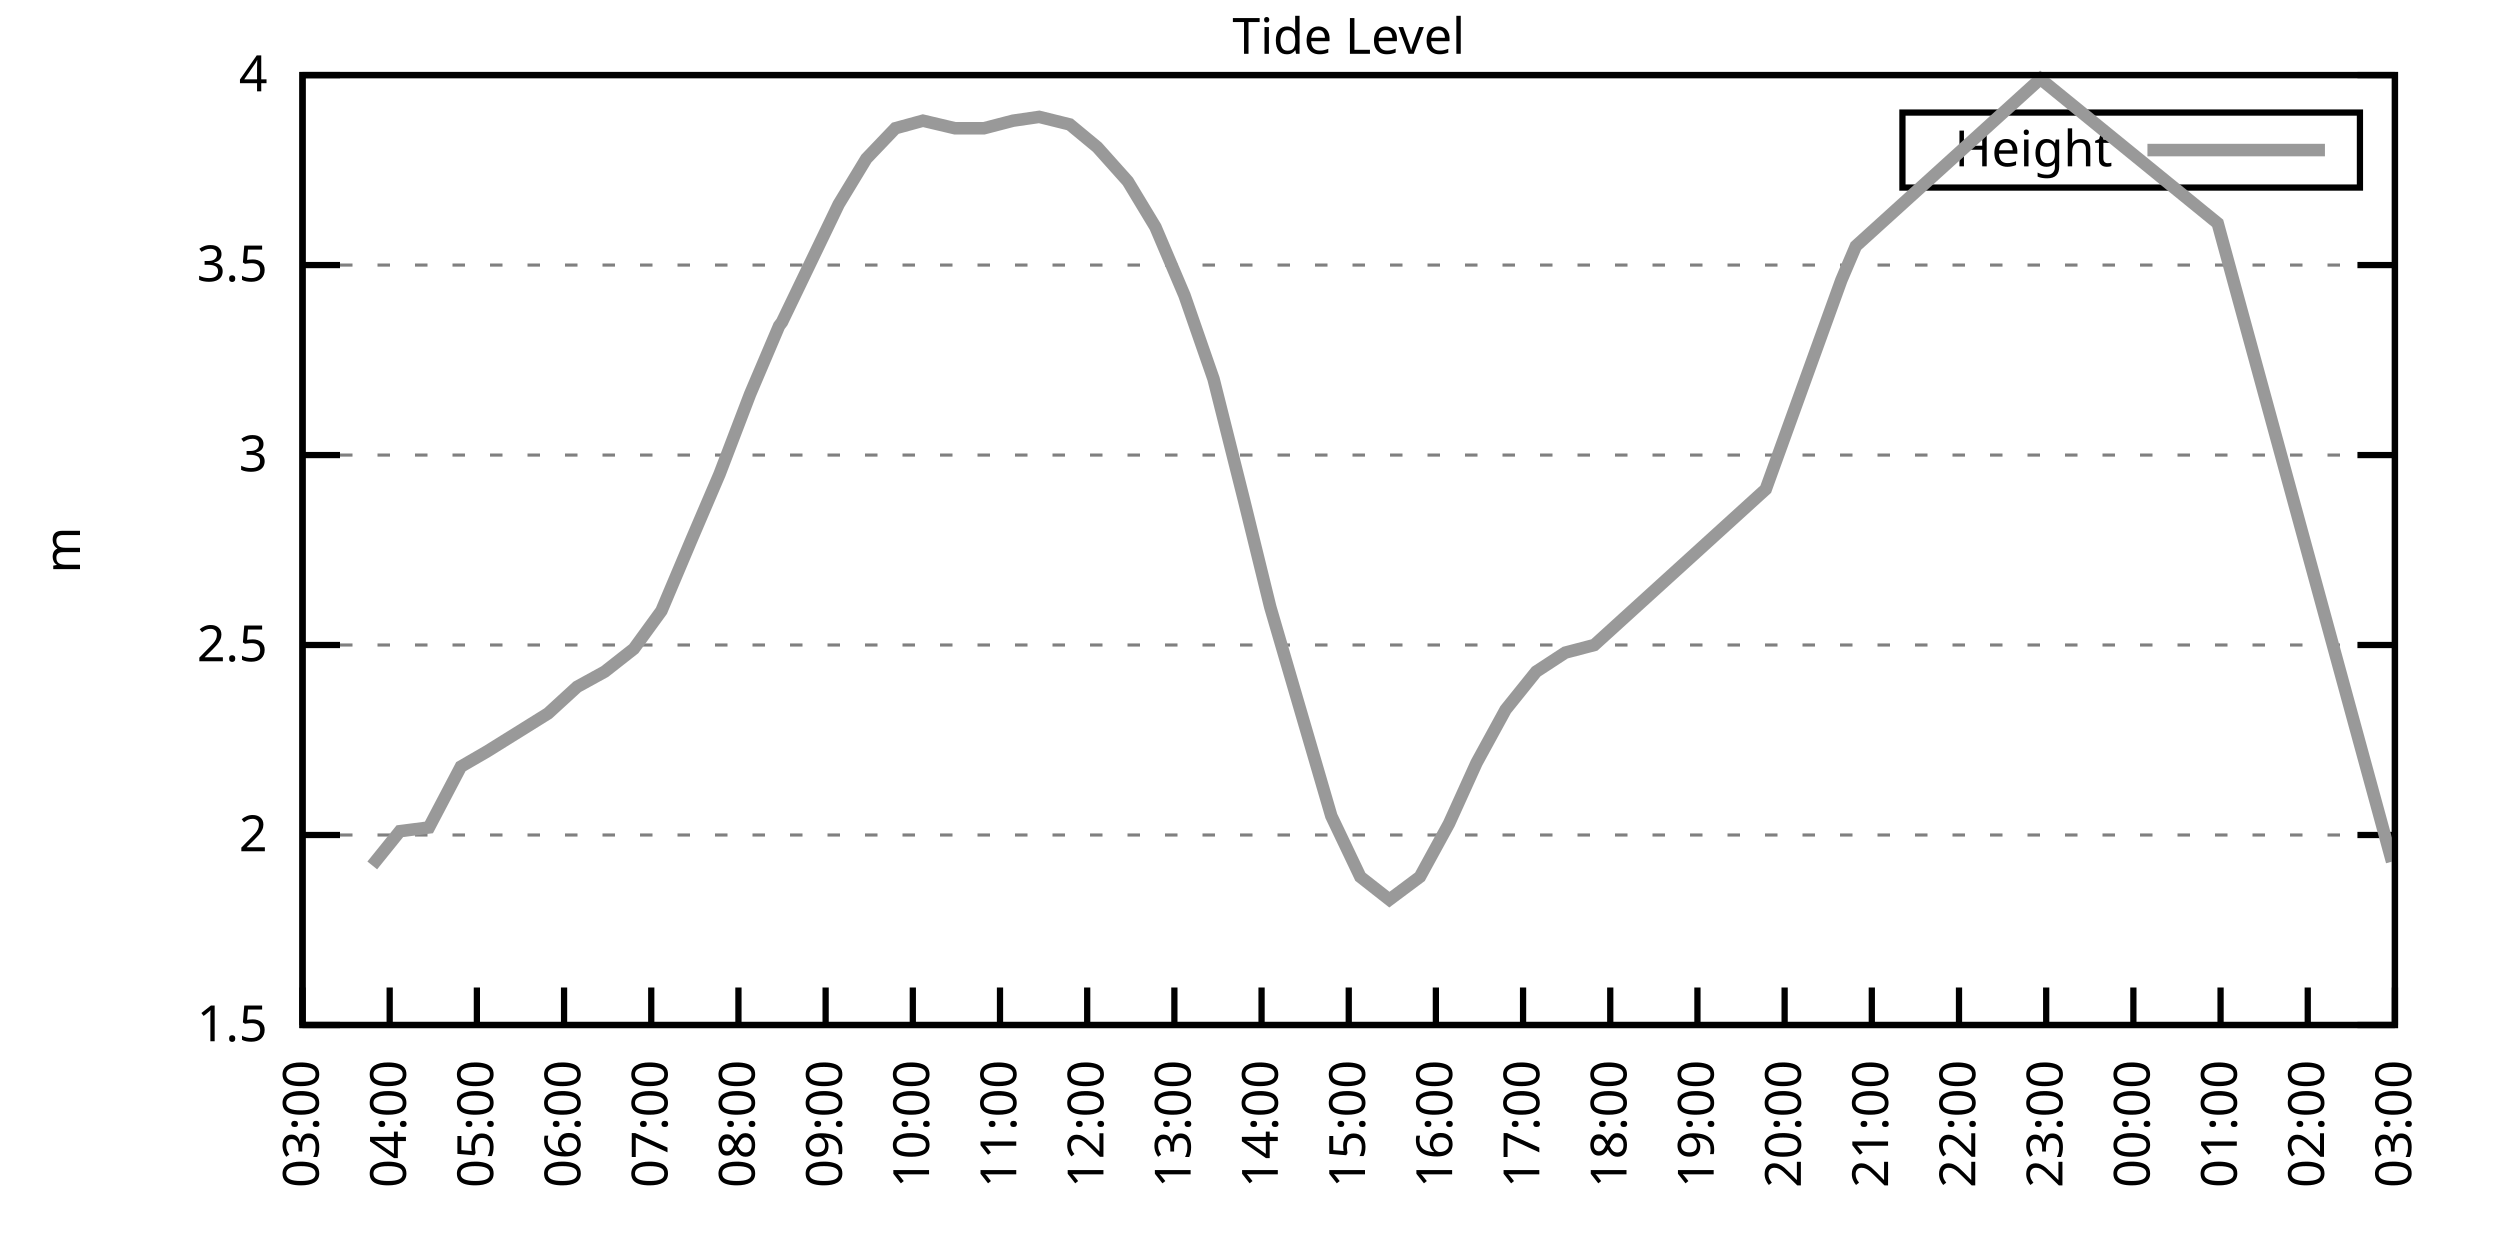
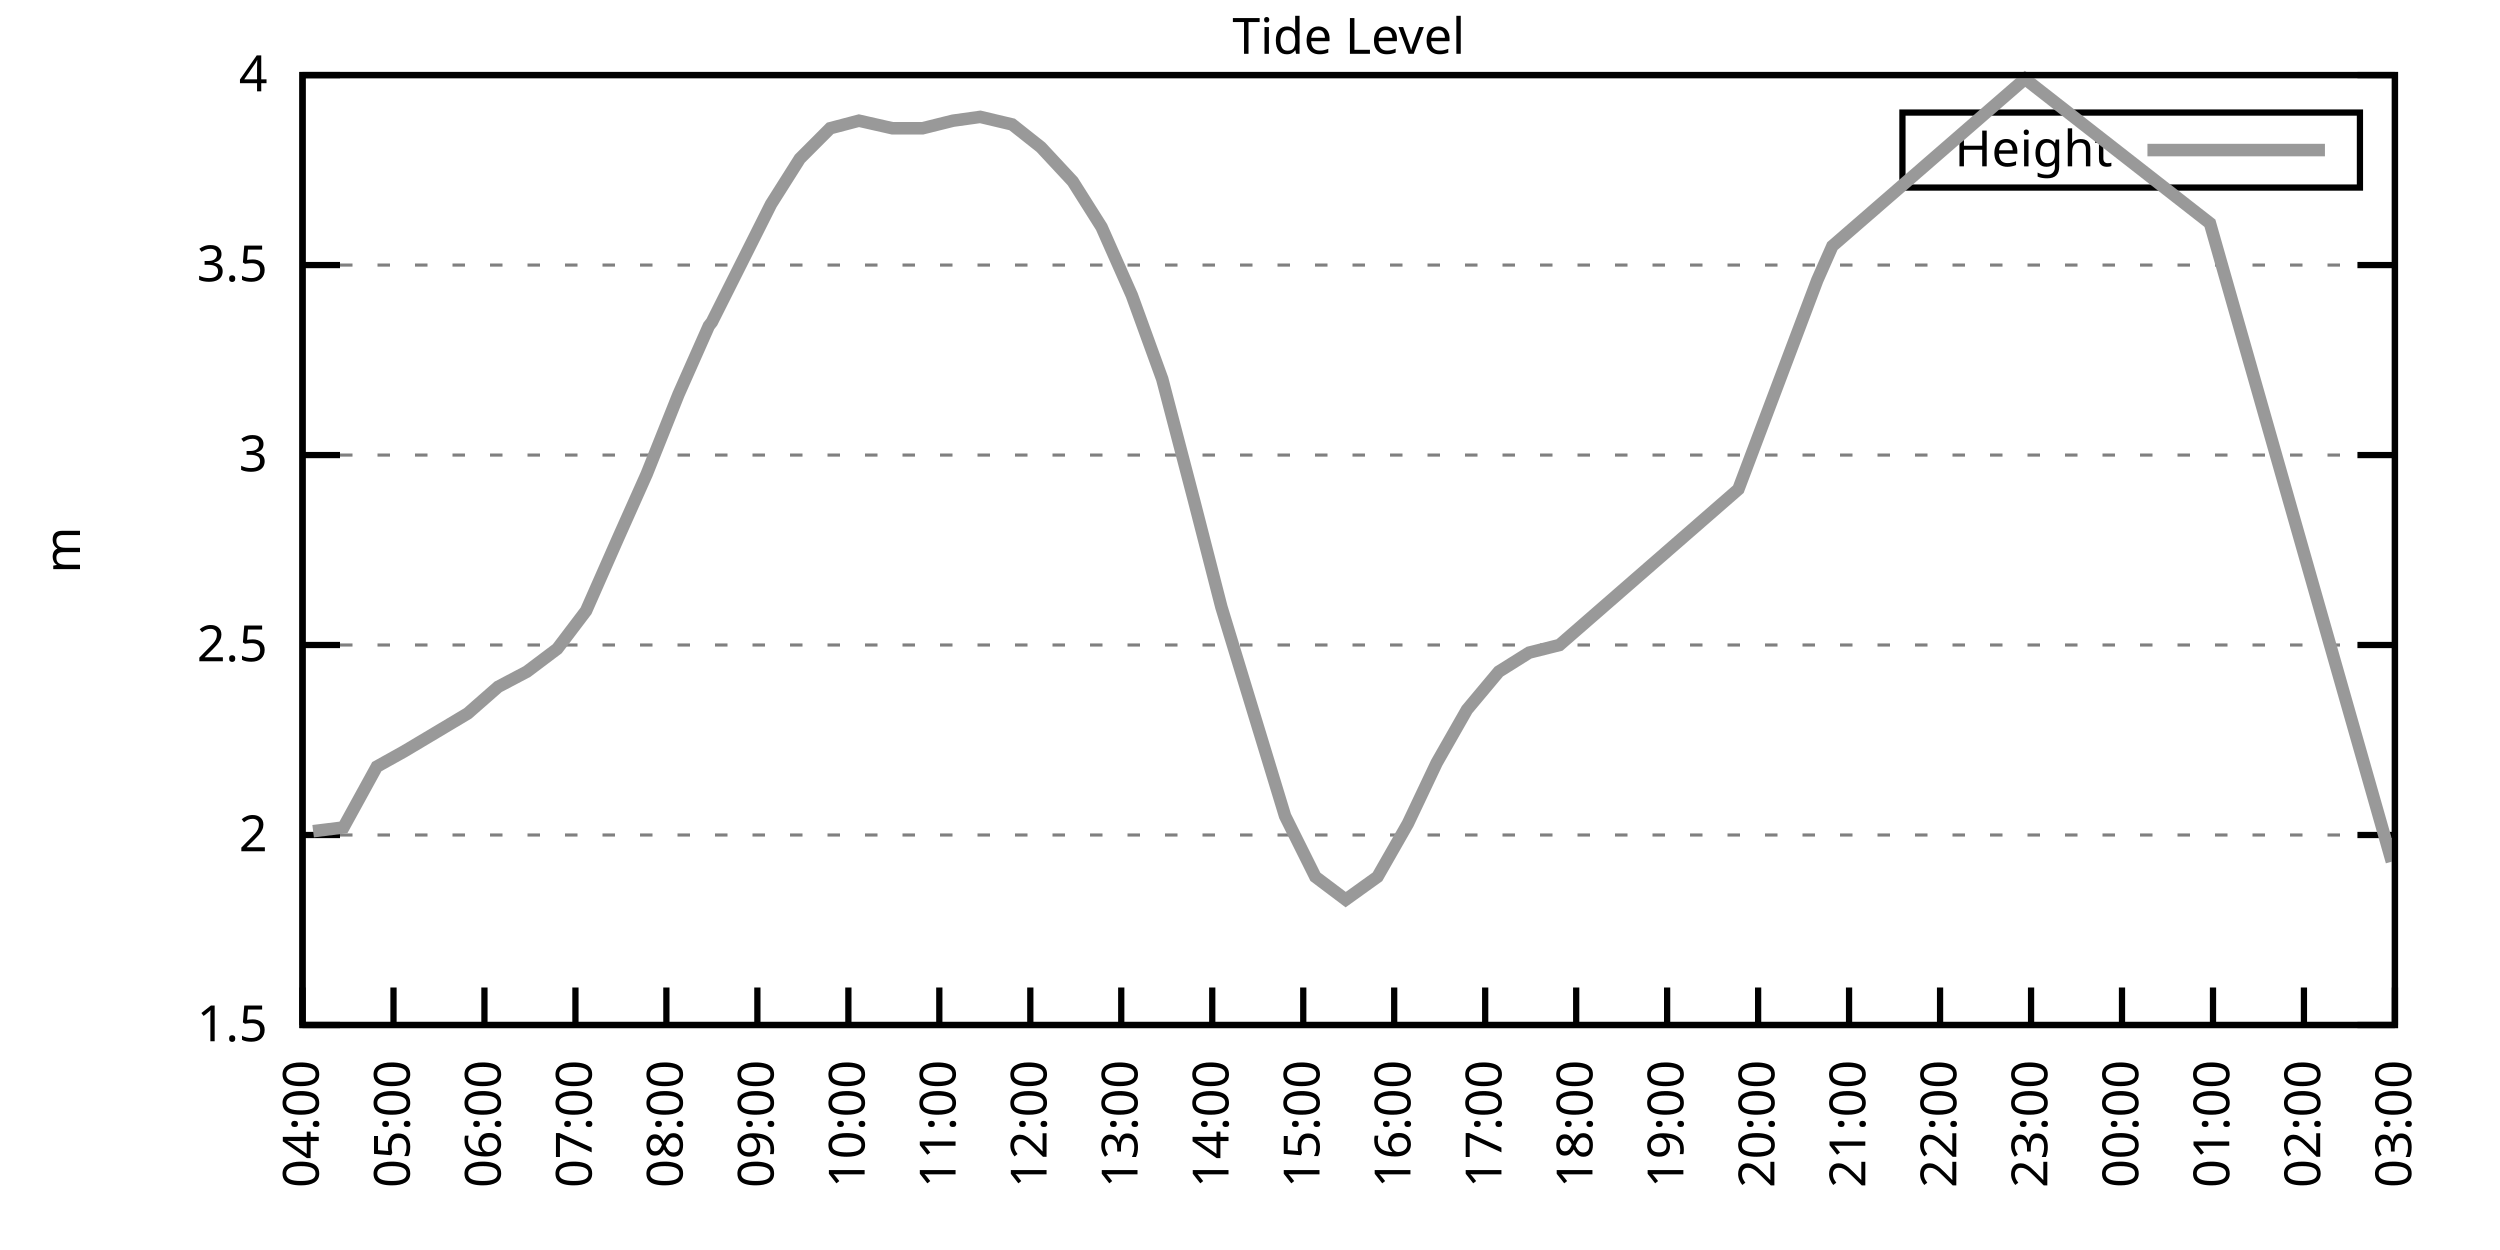
<svg xmlns="http://www.w3.org/2000/svg" xmlns:xlink="http://www.w3.org/1999/xlink" width="400" height="200" viewBox="0 0 400 200">
  <g id="gnuplot_canvas">
    <rect x="0" y="0" width="400" height="200" fill="none" />
    <defs>
      <circle id="gpDot" r="0.5" stroke-width="0.5" stroke="currentColor" />
      <path id="gpPt0" stroke-width="0.333" stroke="currentColor" d="M-1,0 h2 M0,-1 v2" />
      <path id="gpPt1" stroke-width="0.333" stroke="currentColor" d="M-1,-1 L1,1 M1,-1 L-1,1" />
      <path id="gpPt2" stroke-width="0.333" stroke="currentColor" d="M-1,0 L1,0 M0,-1 L0,1 M-1,-1 L1,1 M-1,1 L1,-1" />
      <rect id="gpPt3" stroke-width="0.333" stroke="currentColor" x="-1" y="-1" width="2" height="2" />
      <rect id="gpPt4" stroke-width="0.333" stroke="currentColor" fill="currentColor" x="-1" y="-1" width="2" height="2" />
      <circle id="gpPt5" stroke-width="0.333" stroke="currentColor" cx="0" cy="0" r="1" />
      <use xlink:href="#gpPt5" id="gpPt6" fill="currentColor" stroke="none" />
      <path id="gpPt7" stroke-width="0.333" stroke="currentColor" d="M0,-1.33 L-1.33,0.67 L1.33,0.67 z" />
      <use xlink:href="#gpPt7" id="gpPt8" fill="currentColor" stroke="none" />
      <use xlink:href="#gpPt7" id="gpPt9" stroke="currentColor" transform="rotate(180)" />
      <use xlink:href="#gpPt9" id="gpPt10" fill="currentColor" stroke="none" />
      <use xlink:href="#gpPt3" id="gpPt11" stroke="currentColor" transform="rotate(45)" />
      <use xlink:href="#gpPt11" id="gpPt12" fill="currentColor" stroke="none" />
      <path id="gpPt13" stroke-width="0.333" stroke="currentColor" d="M0,1.330 L1.265,0.411 L0.782,-1.067 L-0.782,-1.076 L-1.265,0.411 z" />
      <use xlink:href="#gpPt13" id="gpPt14" fill="currentColor" stroke="none" />
      <filter id="textbox" filterUnits="objectBoundingBox" x="0" y="0" height="1" width="1">
        <feFlood flood-color="white" flood-opacity="1" result="bgnd" />
        <feComposite in="SourceGraphic" in2="bgnd" operator="atop" />
      </filter>
      <filter id="greybox" filterUnits="objectBoundingBox" x="0" y="0" height="1" width="1">
        <feFlood flood-color="lightgrey" flood-opacity="1" result="grey" />
        <feComposite in="SourceGraphic" in2="grey" operator="atop" />
      </filter>
    </defs>
    <g fill="none" color="white" stroke="currentColor" stroke-width="1.00" stroke-linecap="butt" stroke-linejoin="miter">
</g>
    <g fill="none" color="black" stroke="currentColor" stroke-width="1.00" stroke-linecap="butt" stroke-linejoin="miter">
      <g stroke="none" shape-rendering="crispEdges">
        <polygon fill="rgb(255, 255, 255)" points="48.40,164.00 383.18,164.00 383.18,12.02 48.40,12.02 " />
      </g>
    </g>
    <g fill="none" color="black" stroke="currentColor" stroke-width="1.00" stroke-linecap="butt" stroke-linejoin="miter">
</g>
    <g fill="none" color="black" stroke="black" stroke-width="0.50" stroke-linecap="butt" stroke-linejoin="miter">
</g>
    <g fill="none" color="gray" stroke="currentColor" stroke-width="0.50" stroke-linecap="butt" stroke-linejoin="miter">
      <path stroke="gray" stroke-dasharray="2,4" class="gridline" d="M48.40,164.00 L383.19,164.00  " />
    </g>
    <g fill="none" color="gray" stroke="gray" stroke-width="1.00" stroke-linecap="butt" stroke-linejoin="miter">
</g>
    <g fill="none" color="black" stroke="currentColor" stroke-width="1.00" stroke-linecap="butt" stroke-linejoin="miter">
      <path stroke="black" d="M48.40,164.00 L54.40,164.00 M383.19,164.00 L377.19,164.00  " />
      <g transform="translate(42.80,166.60)" stroke="none" fill="black" font-family="Sans" font-size="8.00" text-anchor="end">
        <text>
          <tspan font-family="Sans"> 1.5</tspan>
        </text>
      </g>
    </g>
    <g fill="none" color="black" stroke="currentColor" stroke-width="1.00" stroke-linecap="butt" stroke-linejoin="miter">
</g>
    <g fill="none" color="black" stroke="black" stroke-width="0.50" stroke-linecap="butt" stroke-linejoin="miter">
</g>
    <g fill="none" color="gray" stroke="currentColor" stroke-width="0.50" stroke-linecap="butt" stroke-linejoin="miter">
      <path stroke="gray" stroke-dasharray="2,4" class="gridline" d="M48.40,133.60 L383.19,133.60  " />
    </g>
    <g fill="none" color="gray" stroke="gray" stroke-width="1.00" stroke-linecap="butt" stroke-linejoin="miter">
</g>
    <g fill="none" color="black" stroke="currentColor" stroke-width="1.00" stroke-linecap="butt" stroke-linejoin="miter">
      <path stroke="black" d="M48.40,133.60 L54.40,133.60 M383.19,133.60 L377.19,133.60  " />
      <g transform="translate(42.80,136.20)" stroke="none" fill="black" font-family="Sans" font-size="8.00" text-anchor="end">
        <text>
          <tspan font-family="Sans"> 2</tspan>
        </text>
      </g>
    </g>
    <g fill="none" color="black" stroke="currentColor" stroke-width="1.00" stroke-linecap="butt" stroke-linejoin="miter">
</g>
    <g fill="none" color="black" stroke="black" stroke-width="0.50" stroke-linecap="butt" stroke-linejoin="miter">
</g>
    <g fill="none" color="gray" stroke="currentColor" stroke-width="0.50" stroke-linecap="butt" stroke-linejoin="miter">
      <path stroke="gray" stroke-dasharray="2,4" class="gridline" d="M48.40,103.20 L383.19,103.20  " />
    </g>
    <g fill="none" color="gray" stroke="gray" stroke-width="1.00" stroke-linecap="butt" stroke-linejoin="miter">
</g>
    <g fill="none" color="black" stroke="currentColor" stroke-width="1.00" stroke-linecap="butt" stroke-linejoin="miter">
      <path stroke="black" d="M48.40,103.20 L54.40,103.20 M383.19,103.20 L377.19,103.20  " />
      <g transform="translate(42.80,105.80)" stroke="none" fill="black" font-family="Sans" font-size="8.00" text-anchor="end">
        <text>
          <tspan font-family="Sans"> 2.5</tspan>
        </text>
      </g>
    </g>
    <g fill="none" color="black" stroke="currentColor" stroke-width="1.00" stroke-linecap="butt" stroke-linejoin="miter">
</g>
    <g fill="none" color="black" stroke="black" stroke-width="0.50" stroke-linecap="butt" stroke-linejoin="miter">
</g>
    <g fill="none" color="gray" stroke="currentColor" stroke-width="0.50" stroke-linecap="butt" stroke-linejoin="miter">
      <path stroke="gray" stroke-dasharray="2,4" class="gridline" d="M48.40,72.81 L383.19,72.81  " />
    </g>
    <g fill="none" color="gray" stroke="gray" stroke-width="1.00" stroke-linecap="butt" stroke-linejoin="miter">
</g>
    <g fill="none" color="black" stroke="currentColor" stroke-width="1.00" stroke-linecap="butt" stroke-linejoin="miter">
      <path stroke="black" d="M48.40,72.81 L54.40,72.81 M383.19,72.81 L377.19,72.81  " />
      <g transform="translate(42.80,75.41)" stroke="none" fill="black" font-family="Sans" font-size="8.00" text-anchor="end">
        <text>
          <tspan font-family="Sans"> 3</tspan>
        </text>
      </g>
    </g>
    <g fill="none" color="black" stroke="currentColor" stroke-width="1.00" stroke-linecap="butt" stroke-linejoin="miter">
</g>
    <g fill="none" color="black" stroke="black" stroke-width="0.50" stroke-linecap="butt" stroke-linejoin="miter">
</g>
    <g fill="none" color="gray" stroke="currentColor" stroke-width="0.50" stroke-linecap="butt" stroke-linejoin="miter">
      <path stroke="gray" stroke-dasharray="2,4" class="gridline" d="M48.40,42.41 L383.19,42.41  " />
    </g>
    <g fill="none" color="gray" stroke="gray" stroke-width="1.00" stroke-linecap="butt" stroke-linejoin="miter">
</g>
    <g fill="none" color="black" stroke="currentColor" stroke-width="1.00" stroke-linecap="butt" stroke-linejoin="miter">
      <path stroke="black" d="M48.40,42.41 L54.40,42.41 M383.19,42.41 L377.19,42.41  " />
      <g transform="translate(42.80,45.01)" stroke="none" fill="black" font-family="Sans" font-size="8.00" text-anchor="end">
        <text>
          <tspan font-family="Sans"> 3.5</tspan>
        </text>
      </g>
    </g>
    <g fill="none" color="black" stroke="currentColor" stroke-width="1.00" stroke-linecap="butt" stroke-linejoin="miter">
</g>
    <g fill="none" color="black" stroke="black" stroke-width="0.50" stroke-linecap="butt" stroke-linejoin="miter">
</g>
    <g fill="none" color="gray" stroke="currentColor" stroke-width="0.50" stroke-linecap="butt" stroke-linejoin="miter">
      <path stroke="gray" stroke-dasharray="2,4" class="gridline" d="M48.40,12.01 L383.19,12.01  " />
    </g>
    <g fill="none" color="gray" stroke="gray" stroke-width="1.00" stroke-linecap="butt" stroke-linejoin="miter">
</g>
    <g fill="none" color="black" stroke="currentColor" stroke-width="1.00" stroke-linecap="butt" stroke-linejoin="miter">
      <path stroke="black" d="M48.40,12.01 L54.40,12.01 M383.19,12.01 L377.19,12.01  " />
      <g transform="translate(42.80,14.61)" stroke="none" fill="black" font-family="Sans" font-size="8.00" text-anchor="end">
        <text>
          <tspan font-family="Sans"> 4</tspan>
        </text>
      </g>
    </g>
    <g fill="none" color="black" stroke="currentColor" stroke-width="1.00" stroke-linecap="butt" stroke-linejoin="miter">
      <path stroke="black" d="M48.40,164.00 L48.40,158.00  " />
      <g transform="translate(51.00,169.60) rotate(270.00)" stroke="none" fill="black" font-family="Sans" font-size="8.00" text-anchor="end">
        <text>
-           <tspan font-family="Sans">03:00</tspan>
-         </text>
-       </g>
-     </g>
-     <g fill="none" color="black" stroke="currentColor" stroke-width="1.00" stroke-linecap="butt" stroke-linejoin="miter">
-       <path stroke="black" d="M62.35,164.00 L62.35,158.00  " />
-       <g transform="translate(64.95,169.60) rotate(270.00)" stroke="none" fill="black" font-family="Sans" font-size="8.00" text-anchor="end">
-         <text>
          <tspan font-family="Sans">04:00</tspan>
        </text>
      </g>
    </g>
    <g fill="none" color="black" stroke="currentColor" stroke-width="1.00" stroke-linecap="butt" stroke-linejoin="miter">
-       <path stroke="black" d="M76.30,164.00 L76.30,158.00  " />
-       <g transform="translate(78.90,169.60) rotate(270.00)" stroke="none" fill="black" font-family="Sans" font-size="8.00" text-anchor="end">
+       <path stroke="black" d="M62.96,164.00 L62.96,158.00  " />
+       <g transform="translate(65.56,169.60) rotate(270.00)" stroke="none" fill="black" font-family="Sans" font-size="8.00" text-anchor="end">
        <text>
          <tspan font-family="Sans">05:00</tspan>
        </text>
      </g>
    </g>
    <g fill="none" color="black" stroke="currentColor" stroke-width="1.00" stroke-linecap="butt" stroke-linejoin="miter">
-       <path stroke="black" d="M90.25,164.00 L90.25,158.00  " />
-       <g transform="translate(92.85,169.60) rotate(270.00)" stroke="none" fill="black" font-family="Sans" font-size="8.00" text-anchor="end">
+       <path stroke="black" d="M77.51,164.00 L77.51,158.00  " />
+       <g transform="translate(80.11,169.60) rotate(270.00)" stroke="none" fill="black" font-family="Sans" font-size="8.00" text-anchor="end">
        <text>
          <tspan font-family="Sans">06:00</tspan>
        </text>
      </g>
    </g>
    <g fill="none" color="black" stroke="currentColor" stroke-width="1.00" stroke-linecap="butt" stroke-linejoin="miter">
-       <path stroke="black" d="M104.20,164.00 L104.20,158.00  " />
-       <g transform="translate(106.80,169.60) rotate(270.00)" stroke="none" fill="black" font-family="Sans" font-size="8.00" text-anchor="end">
+       <path stroke="black" d="M92.07,164.00 L92.07,158.00  " />
+       <g transform="translate(94.67,169.60) rotate(270.00)" stroke="none" fill="black" font-family="Sans" font-size="8.00" text-anchor="end">
        <text>
          <tspan font-family="Sans">07:00</tspan>
        </text>
      </g>
    </g>
    <g fill="none" color="black" stroke="currentColor" stroke-width="1.00" stroke-linecap="butt" stroke-linejoin="miter">
-       <path stroke="black" d="M118.15,164.00 L118.15,158.00  " />
-       <g transform="translate(120.75,169.60) rotate(270.00)" stroke="none" fill="black" font-family="Sans" font-size="8.00" text-anchor="end">
+       <path stroke="black" d="M106.62,164.00 L106.62,158.00  " />
+       <g transform="translate(109.22,169.60) rotate(270.00)" stroke="none" fill="black" font-family="Sans" font-size="8.00" text-anchor="end">
        <text>
          <tspan font-family="Sans">08:00</tspan>
        </text>
      </g>
    </g>
    <g fill="none" color="black" stroke="currentColor" stroke-width="1.00" stroke-linecap="butt" stroke-linejoin="miter">
-       <path stroke="black" d="M132.10,164.00 L132.10,158.00  " />
-       <g transform="translate(134.70,169.60) rotate(270.00)" stroke="none" fill="black" font-family="Sans" font-size="8.00" text-anchor="end">
+       <path stroke="black" d="M121.18,164.00 L121.18,158.00  " />
+       <g transform="translate(123.78,169.60) rotate(270.00)" stroke="none" fill="black" font-family="Sans" font-size="8.00" text-anchor="end">
        <text>
          <tspan font-family="Sans">09:00</tspan>
        </text>
      </g>
    </g>
    <g fill="none" color="black" stroke="currentColor" stroke-width="1.00" stroke-linecap="butt" stroke-linejoin="miter">
-       <path stroke="black" d="M146.05,164.00 L146.05,158.00  " />
-       <g transform="translate(148.65,169.60) rotate(270.00)" stroke="none" fill="black" font-family="Sans" font-size="8.00" text-anchor="end">
+       <path stroke="black" d="M135.74,164.00 L135.74,158.00  " />
+       <g transform="translate(138.34,169.60) rotate(270.00)" stroke="none" fill="black" font-family="Sans" font-size="8.00" text-anchor="end">
        <text>
          <tspan font-family="Sans">10:00</tspan>
        </text>
      </g>
    </g>
    <g fill="none" color="black" stroke="currentColor" stroke-width="1.00" stroke-linecap="butt" stroke-linejoin="miter">
-       <path stroke="black" d="M160.00,164.00 L160.00,158.00  " />
-       <g transform="translate(162.60,169.60) rotate(270.00)" stroke="none" fill="black" font-family="Sans" font-size="8.00" text-anchor="end">
+       <path stroke="black" d="M150.29,164.00 L150.29,158.00  " />
+       <g transform="translate(152.89,169.60) rotate(270.00)" stroke="none" fill="black" font-family="Sans" font-size="8.00" text-anchor="end">
        <text>
          <tspan font-family="Sans">11:00</tspan>
        </text>
      </g>
    </g>
    <g fill="none" color="black" stroke="currentColor" stroke-width="1.00" stroke-linecap="butt" stroke-linejoin="miter">
-       <path stroke="black" d="M173.95,164.00 L173.95,158.00  " />
-       <g transform="translate(176.55,169.60) rotate(270.00)" stroke="none" fill="black" font-family="Sans" font-size="8.00" text-anchor="end">
+       <path stroke="black" d="M164.85,164.00 L164.85,158.00  " />
+       <g transform="translate(167.45,169.60) rotate(270.00)" stroke="none" fill="black" font-family="Sans" font-size="8.00" text-anchor="end">
        <text>
          <tspan font-family="Sans">12:00</tspan>
        </text>
      </g>
    </g>
    <g fill="none" color="black" stroke="currentColor" stroke-width="1.00" stroke-linecap="butt" stroke-linejoin="miter">
-       <path stroke="black" d="M187.90,164.00 L187.90,158.00  " />
-       <g transform="translate(190.50,169.60) rotate(270.00)" stroke="none" fill="black" font-family="Sans" font-size="8.00" text-anchor="end">
+       <path stroke="black" d="M179.40,164.00 L179.40,158.00  " />
+       <g transform="translate(182.00,169.60) rotate(270.00)" stroke="none" fill="black" font-family="Sans" font-size="8.00" text-anchor="end">
        <text>
          <tspan font-family="Sans">13:00</tspan>
        </text>
      </g>
    </g>
    <g fill="none" color="black" stroke="currentColor" stroke-width="1.00" stroke-linecap="butt" stroke-linejoin="miter">
-       <path stroke="black" d="M201.85,164.00 L201.85,158.00  " />
-       <g transform="translate(204.45,169.60) rotate(270.00)" stroke="none" fill="black" font-family="Sans" font-size="8.00" text-anchor="end">
+       <path stroke="black" d="M193.96,164.00 L193.96,158.00  " />
+       <g transform="translate(196.56,169.60) rotate(270.00)" stroke="none" fill="black" font-family="Sans" font-size="8.00" text-anchor="end">
        <text>
          <tspan font-family="Sans">14:00</tspan>
        </text>
      </g>
    </g>
    <g fill="none" color="black" stroke="currentColor" stroke-width="1.00" stroke-linecap="butt" stroke-linejoin="miter">
-       <path stroke="black" d="M215.80,164.00 L215.80,158.00  " />
-       <g transform="translate(218.40,169.60) rotate(270.00)" stroke="none" fill="black" font-family="Sans" font-size="8.00" text-anchor="end">
+       <path stroke="black" d="M208.52,164.00 L208.52,158.00  " />
+       <g transform="translate(211.12,169.60) rotate(270.00)" stroke="none" fill="black" font-family="Sans" font-size="8.00" text-anchor="end">
        <text>
          <tspan font-family="Sans">15:00</tspan>
        </text>
      </g>
    </g>
    <g fill="none" color="black" stroke="currentColor" stroke-width="1.00" stroke-linecap="butt" stroke-linejoin="miter">
-       <path stroke="black" d="M229.74,164.00 L229.74,158.00  " />
-       <g transform="translate(232.34,169.60) rotate(270.00)" stroke="none" fill="black" font-family="Sans" font-size="8.00" text-anchor="end">
+       <path stroke="black" d="M223.07,164.00 L223.07,158.00  " />
+       <g transform="translate(225.67,169.60) rotate(270.00)" stroke="none" fill="black" font-family="Sans" font-size="8.00" text-anchor="end">
        <text>
          <tspan font-family="Sans">16:00</tspan>
        </text>
      </g>
    </g>
    <g fill="none" color="black" stroke="currentColor" stroke-width="1.00" stroke-linecap="butt" stroke-linejoin="miter">
-       <path stroke="black" d="M243.69,164.00 L243.69,158.00  " />
-       <g transform="translate(246.29,169.60) rotate(270.00)" stroke="none" fill="black" font-family="Sans" font-size="8.00" text-anchor="end">
+       <path stroke="black" d="M237.63,164.00 L237.63,158.00  " />
+       <g transform="translate(240.23,169.60) rotate(270.00)" stroke="none" fill="black" font-family="Sans" font-size="8.00" text-anchor="end">
        <text>
          <tspan font-family="Sans">17:00</tspan>
        </text>
      </g>
    </g>
    <g fill="none" color="black" stroke="currentColor" stroke-width="1.00" stroke-linecap="butt" stroke-linejoin="miter">
-       <path stroke="black" d="M257.64,164.00 L257.64,158.00  " />
-       <g transform="translate(260.24,169.60) rotate(270.00)" stroke="none" fill="black" font-family="Sans" font-size="8.00" text-anchor="end">
+       <path stroke="black" d="M252.19,164.00 L252.19,158.00  " />
+       <g transform="translate(254.79,169.60) rotate(270.00)" stroke="none" fill="black" font-family="Sans" font-size="8.00" text-anchor="end">
        <text>
          <tspan font-family="Sans">18:00</tspan>
        </text>
      </g>
    </g>
    <g fill="none" color="black" stroke="currentColor" stroke-width="1.00" stroke-linecap="butt" stroke-linejoin="miter">
-       <path stroke="black" d="M271.59,164.00 L271.59,158.00  " />
-       <g transform="translate(274.19,169.60) rotate(270.00)" stroke="none" fill="black" font-family="Sans" font-size="8.00" text-anchor="end">
+       <path stroke="black" d="M266.74,164.00 L266.74,158.00  " />
+       <g transform="translate(269.34,169.60) rotate(270.00)" stroke="none" fill="black" font-family="Sans" font-size="8.00" text-anchor="end">
        <text>
          <tspan font-family="Sans">19:00</tspan>
        </text>
      </g>
    </g>
    <g fill="none" color="black" stroke="currentColor" stroke-width="1.00" stroke-linecap="butt" stroke-linejoin="miter">
-       <path stroke="black" d="M285.54,164.00 L285.54,158.00  " />
-       <g transform="translate(288.14,169.60) rotate(270.00)" stroke="none" fill="black" font-family="Sans" font-size="8.00" text-anchor="end">
+       <path stroke="black" d="M281.30,164.00 L281.30,158.00  " />
+       <g transform="translate(283.90,169.60) rotate(270.00)" stroke="none" fill="black" font-family="Sans" font-size="8.00" text-anchor="end">
        <text>
          <tspan font-family="Sans">20:00</tspan>
        </text>
      </g>
    </g>
    <g fill="none" color="black" stroke="currentColor" stroke-width="1.00" stroke-linecap="butt" stroke-linejoin="miter">
-       <path stroke="black" d="M299.49,164.00 L299.49,158.00  " />
-       <g transform="translate(302.09,169.60) rotate(270.00)" stroke="none" fill="black" font-family="Sans" font-size="8.00" text-anchor="end">
+       <path stroke="black" d="M295.85,164.00 L295.85,158.00  " />
+       <g transform="translate(298.45,169.60) rotate(270.00)" stroke="none" fill="black" font-family="Sans" font-size="8.00" text-anchor="end">
        <text>
          <tspan font-family="Sans">21:00</tspan>
        </text>
      </g>
    </g>
    <g fill="none" color="black" stroke="currentColor" stroke-width="1.00" stroke-linecap="butt" stroke-linejoin="miter">
-       <path stroke="black" d="M313.44,164.00 L313.44,158.00  " />
-       <g transform="translate(316.04,169.60) rotate(270.00)" stroke="none" fill="black" font-family="Sans" font-size="8.00" text-anchor="end">
+       <path stroke="black" d="M310.41,164.00 L310.41,158.00  " />
+       <g transform="translate(313.01,169.60) rotate(270.00)" stroke="none" fill="black" font-family="Sans" font-size="8.00" text-anchor="end">
        <text>
          <tspan font-family="Sans">22:00</tspan>
        </text>
      </g>
    </g>
    <g fill="none" color="black" stroke="currentColor" stroke-width="1.00" stroke-linecap="butt" stroke-linejoin="miter">
-       <path stroke="black" d="M327.39,164.00 L327.39,158.00  " />
-       <g transform="translate(329.99,169.60) rotate(270.00)" stroke="none" fill="black" font-family="Sans" font-size="8.00" text-anchor="end">
+       <path stroke="black" d="M324.97,164.00 L324.97,158.00  " />
+       <g transform="translate(327.57,169.60) rotate(270.00)" stroke="none" fill="black" font-family="Sans" font-size="8.00" text-anchor="end">
        <text>
          <tspan font-family="Sans">23:00</tspan>
        </text>
      </g>
    </g>
    <g fill="none" color="black" stroke="currentColor" stroke-width="1.00" stroke-linecap="butt" stroke-linejoin="miter">
-       <path stroke="black" d="M341.34,164.00 L341.34,158.00  " />
-       <g transform="translate(343.94,169.60) rotate(270.00)" stroke="none" fill="black" font-family="Sans" font-size="8.00" text-anchor="end">
+       <path stroke="black" d="M339.52,164.00 L339.52,158.00  " />
+       <g transform="translate(342.12,169.60) rotate(270.00)" stroke="none" fill="black" font-family="Sans" font-size="8.00" text-anchor="end">
        <text>
          <tspan font-family="Sans">00:00</tspan>
        </text>
      </g>
    </g>
    <g fill="none" color="black" stroke="currentColor" stroke-width="1.00" stroke-linecap="butt" stroke-linejoin="miter">
-       <path stroke="black" d="M355.29,164.00 L355.29,158.00  " />
-       <g transform="translate(357.89,169.60) rotate(270.00)" stroke="none" fill="black" font-family="Sans" font-size="8.00" text-anchor="end">
+       <path stroke="black" d="M354.08,164.00 L354.08,158.00  " />
+       <g transform="translate(356.68,169.60) rotate(270.00)" stroke="none" fill="black" font-family="Sans" font-size="8.00" text-anchor="end">
        <text>
          <tspan font-family="Sans">01:00</tspan>
        </text>
      </g>
    </g>
    <g fill="none" color="black" stroke="currentColor" stroke-width="1.00" stroke-linecap="butt" stroke-linejoin="miter">
-       <path stroke="black" d="M369.24,164.00 L369.24,158.00  " />
-       <g transform="translate(371.84,169.60) rotate(270.00)" stroke="none" fill="black" font-family="Sans" font-size="8.00" text-anchor="end">
+       <path stroke="black" d="M368.63,164.00 L368.63,158.00  " />
+       <g transform="translate(371.23,169.60) rotate(270.00)" stroke="none" fill="black" font-family="Sans" font-size="8.00" text-anchor="end">
        <text>
          <tspan font-family="Sans">02:00</tspan>
        </text>
      </g>
    </g>
    <g fill="none" color="black" stroke="currentColor" stroke-width="1.00" stroke-linecap="butt" stroke-linejoin="miter">
      <path stroke="black" d="M383.19,164.00 L383.19,158.00  " />
      <g transform="translate(385.79,169.60) rotate(270.00)" stroke="none" fill="black" font-family="Sans" font-size="8.00" text-anchor="end">
        <text>
          <tspan font-family="Sans">03:00</tspan>
        </text>
      </g>
    </g>
    <g fill="none" color="black" stroke="currentColor" stroke-width="1.00" stroke-linecap="butt" stroke-linejoin="miter">
</g>
    <g fill="none" color="black" stroke="currentColor" stroke-width="1.00" stroke-linecap="butt" stroke-linejoin="miter">
      <path stroke="black" d="M48.40,12.01 L48.40,164.00 L383.19,164.00 L383.19,12.01 L48.40,12.01 Z  " />
    </g>
    <g fill="none" color="black" stroke="currentColor" stroke-width="1.00" stroke-linecap="butt" stroke-linejoin="miter">
</g>
    <g fill="none" color="black" stroke="currentColor" stroke-width="1.00" stroke-linecap="butt" stroke-linejoin="miter">
      <path stroke="black" d="M304.39,30.01 L304.39,18.01 L377.59,18.01 L377.59,30.01 L304.39,30.01 Z  " />
    </g>
    <g id="Tide_level_plot_1">
      <g fill="none" color="white" stroke="black" stroke-width="2.00" stroke-linecap="butt" stroke-linejoin="miter">
</g>
      <g fill="none" color="black" stroke="currentColor" stroke-width="2.00" stroke-linecap="butt" stroke-linejoin="miter">
        <g transform="translate(337.99,26.61)" stroke="none" fill="black" font-family="Sans" font-size="8.00" text-anchor="end">
          <text>
            <tspan font-family="Sans">Height</tspan>
          </text>
        </g>
      </g>
      <g fill="none" color="black" stroke="currentColor" stroke-width="2.00" stroke-linecap="butt" stroke-linejoin="miter">
-         <path stroke="rgb(153, 153, 153)" d="M343.59,24.01 L371.99,24.01 M59.56,138.47 L63.98,132.99 L68.63,132.39 L73.74,122.66 L77.93,120.23 L82.81,117.19   L87.69,114.15 L92.34,109.89 L96.76,107.46 L101.41,103.81 L105.83,97.73 L110.71,86.18 L115.13,75.85 L120.01,63.08   L124.66,52.14 L125.12,51.53 L134.19,32.68 L138.61,25.39 L143.26,20.52 L147.67,19.31 L152.79,20.52 L157.44,20.52   L162.09,19.31 L166.27,18.70 L171.16,19.91 L175.57,23.56 L180.46,29.03 L184.87,36.33 L189.52,47.27 L194.17,60.65   L199.06,80.10 L203.24,97.12 L213.01,130.56 L217.65,140.29 L222.30,143.94 L227.19,140.29 L231.84,131.78 L236.25,122.05   L240.90,113.54 L245.79,107.46 L250.44,104.42 L255.09,103.20 L282.52,78.28 L294.61,44.84 L296.94,39.37 L326.46,12.62   L354.83,35.72 L382.73,137.86  " />
+         <path stroke="rgb(153, 153, 153)" d="M343.59,24.01 L371.99,24.01 M50.10,132.99 L54.95,132.39 L60.29,122.66 L64.65,120.23 L69.75,117.19 L74.84,114.15   L79.70,109.89 L84.31,107.46 L89.16,103.81 L93.77,97.73 L98.86,86.18 L103.47,75.85 L108.57,63.08 L113.42,52.14   L113.90,51.53 L123.36,32.68 L127.97,25.39 L132.83,20.52 L137.43,19.31 L142.77,20.52 L147.62,20.52 L152.48,19.31   L156.84,18.70 L161.94,19.91 L166.55,23.56 L171.64,29.03 L176.25,36.33 L181.10,47.27 L185.96,60.65 L191.05,80.10   L195.42,97.12 L205.61,130.56 L210.46,140.29 L215.31,143.94 L220.40,140.29 L225.26,131.78 L229.87,122.05 L234.72,113.54   L239.81,107.46 L244.66,104.42 L249.52,103.20 L278.14,78.28 L290.76,44.84 L293.18,39.37 L324.00,12.62 L353.59,35.72   L382.70,137.86  " />
      </g>
    </g>
    <g fill="none" color="black" stroke="currentColor" stroke-width="2.00" stroke-linecap="butt" stroke-linejoin="miter">
</g>
    <g fill="none" color="black" stroke="black" stroke-width="1.00" stroke-linecap="butt" stroke-linejoin="miter">
</g>
    <g fill="none" color="black" stroke="currentColor" stroke-width="1.00" stroke-linecap="butt" stroke-linejoin="miter">
      <path stroke="black" d="M48.40,12.01 L48.40,164.00 L383.19,164.00 L383.19,12.01 L48.40,12.01 Z  " />
      <g transform="translate(12.80,88.01) rotate(270.00)" stroke="none" fill="black" font-family="Sans" font-size="8.00" text-anchor="middle">
        <text>
          <tspan font-family="Sans">m</tspan>
        </text>
      </g>
    </g>
    <g fill="none" color="black" stroke="currentColor" stroke-width="1.00" stroke-linecap="butt" stroke-linejoin="miter">
</g>
    <g fill="none" color="black" stroke="currentColor" stroke-width="1.00" stroke-linecap="butt" stroke-linejoin="miter">
      <g transform="translate(215.79,8.61)" stroke="none" fill="black" font-family="Sans" font-size="8.00" text-anchor="middle">
        <text>
          <tspan font-family="Sans">Tide Level</tspan>
        </text>
      </g>
    </g>
    <g fill="none" color="black" stroke="currentColor" stroke-width="1.00" stroke-linecap="butt" stroke-linejoin="miter">
</g>
  </g>
</svg>
